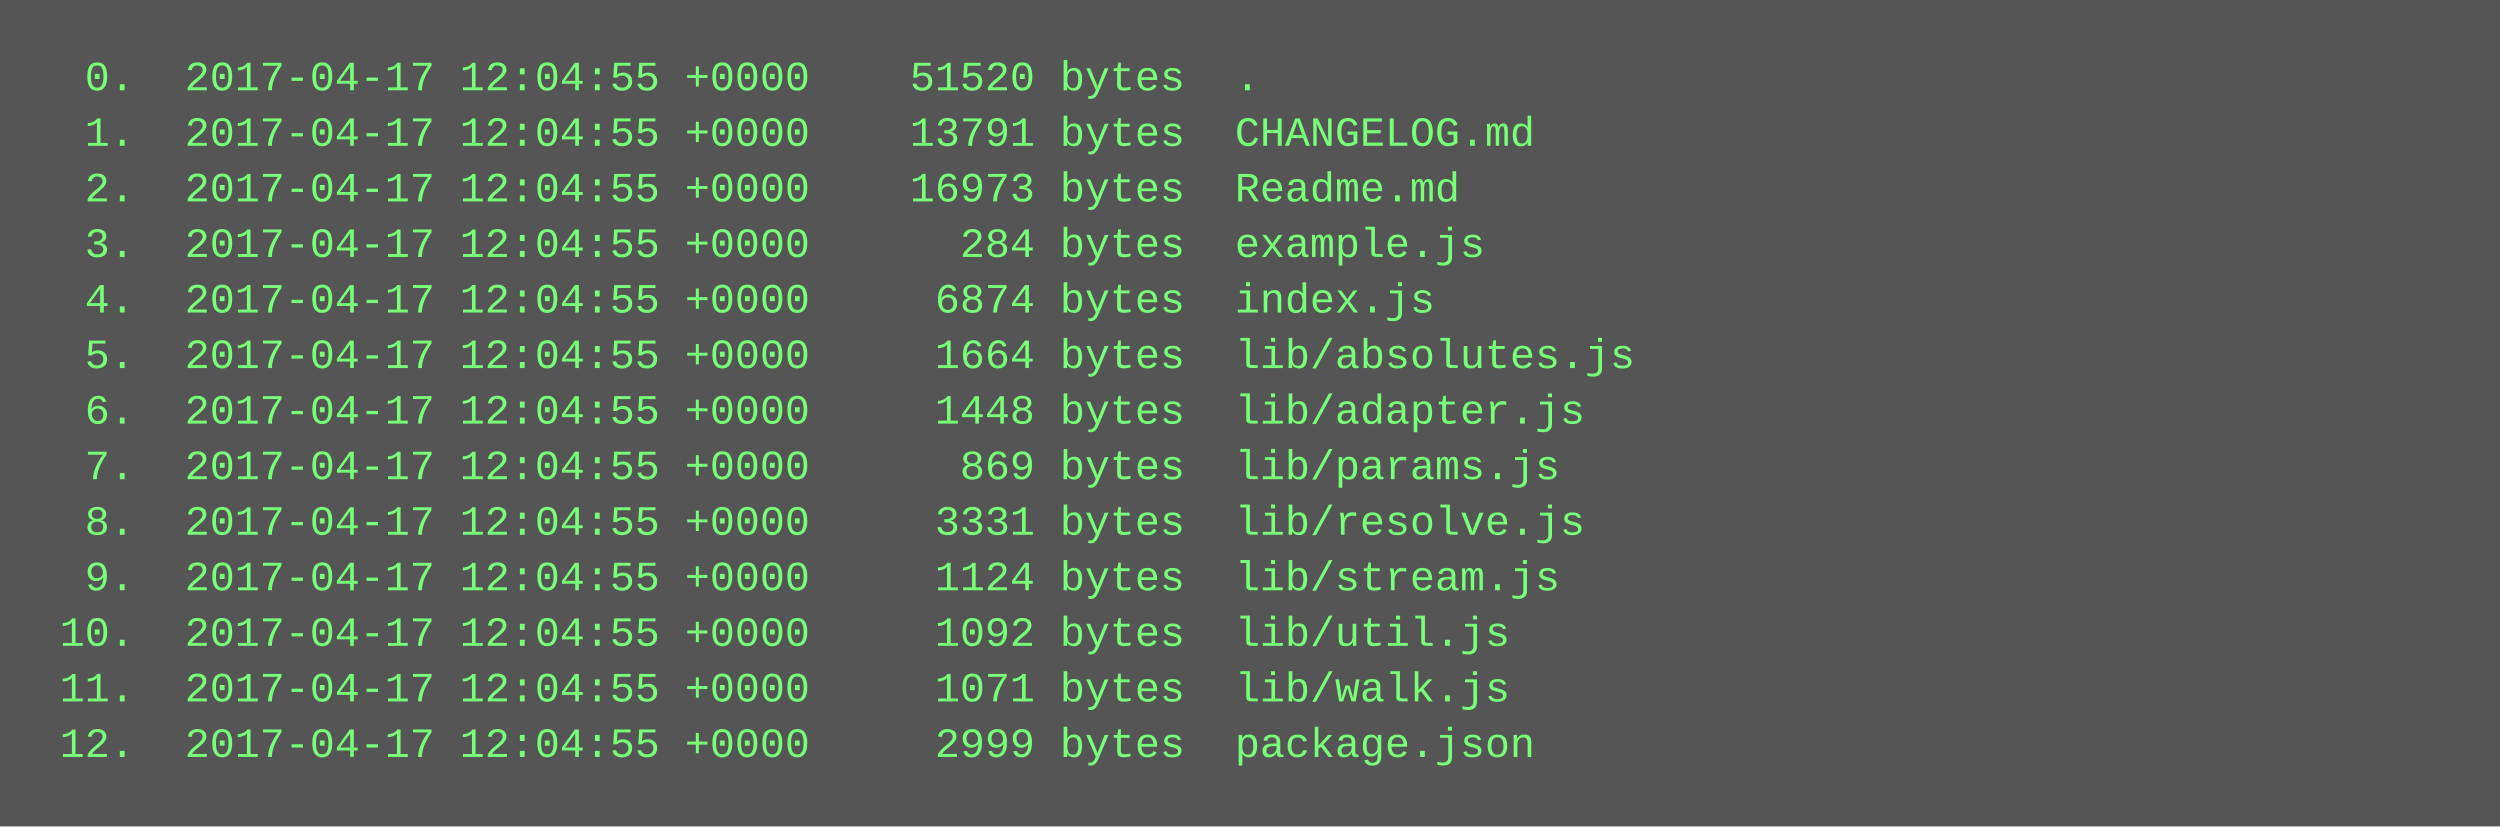
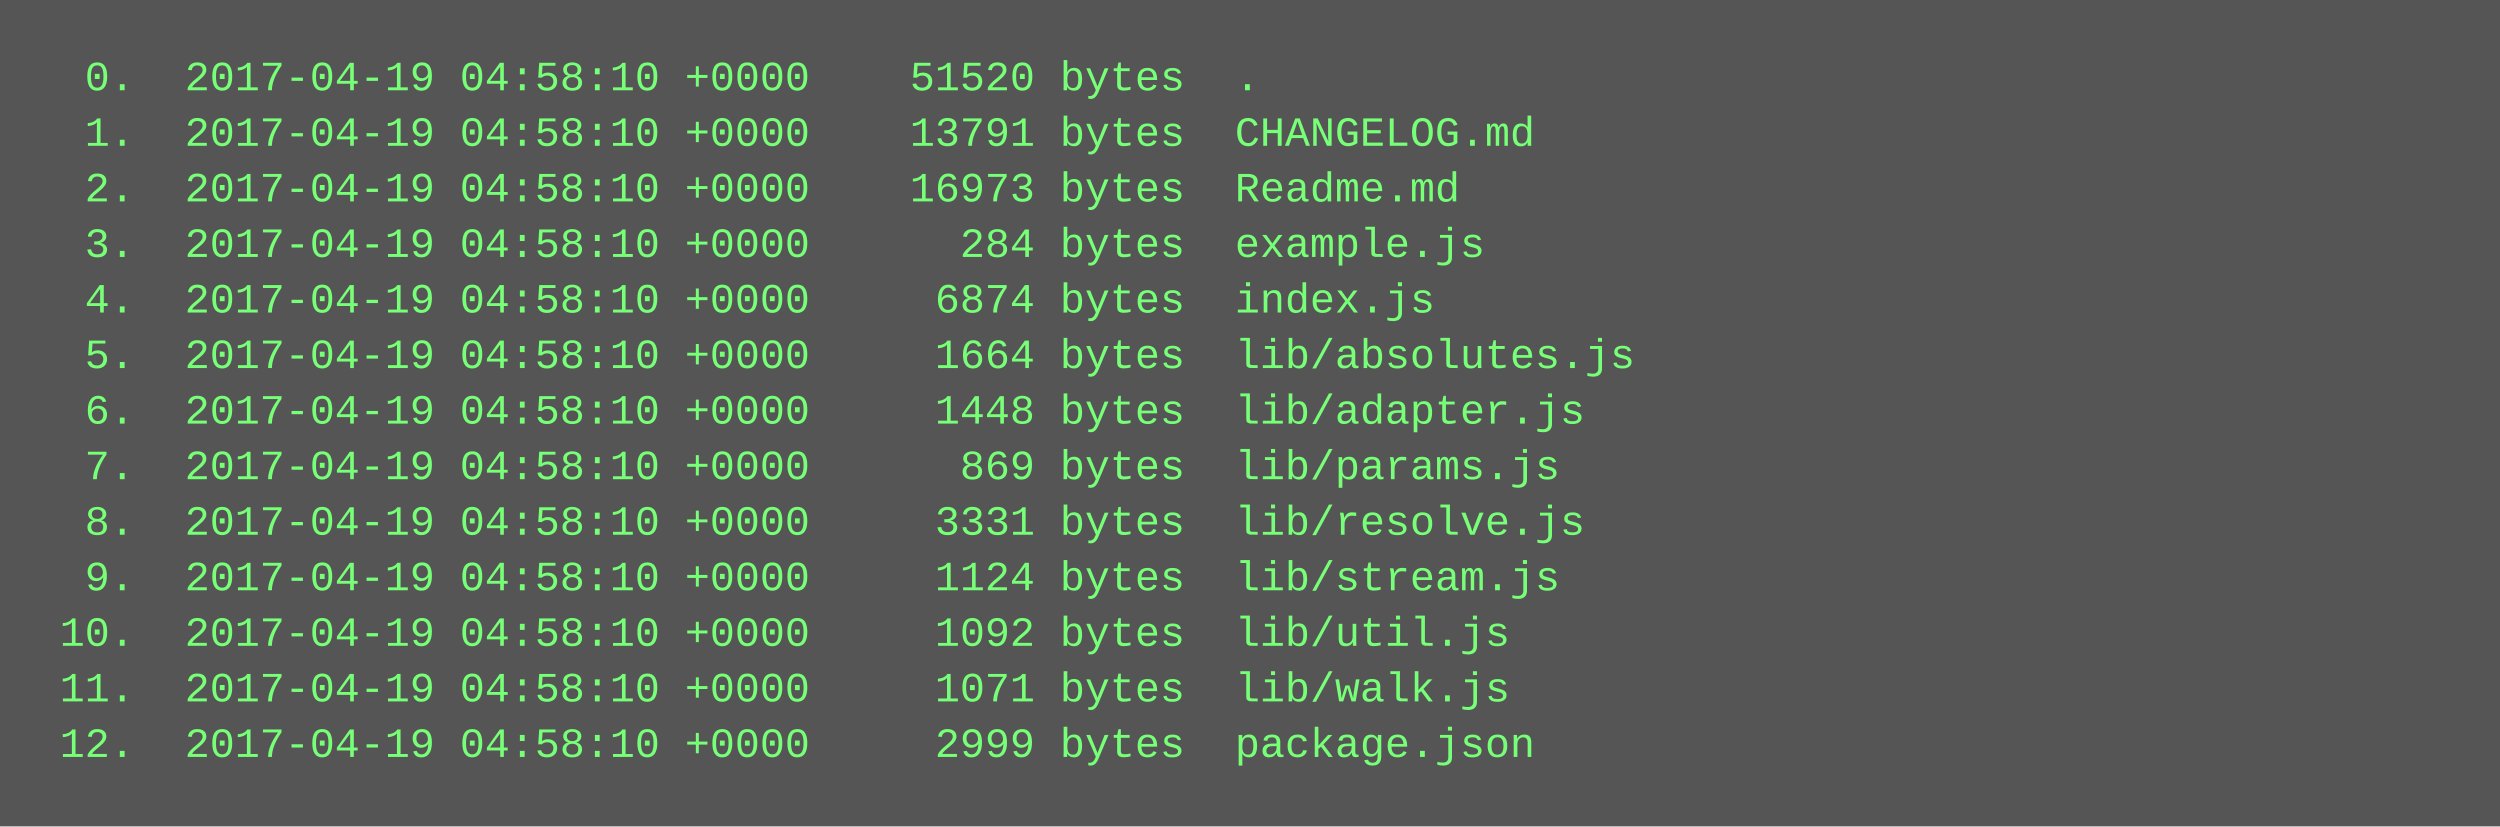
<svg xmlns="http://www.w3.org/2000/svg" height="238" width="720">
  <rect height="238" fill="#555" width="720" />
  <text fill="#7f7" font-family="Courier New" font-size="12" xml:space="preserve">
-     <tspan x="10" y="26">  0.  2017-04-17 12:04:55 +0000    51520 bytes  .</tspan>
-     <tspan x="10" y="42">  1.  2017-04-17 12:04:55 +0000    13791 bytes  CHANGELOG.md</tspan>
-     <tspan x="10" y="58">  2.  2017-04-17 12:04:55 +0000    16973 bytes  Readme.md</tspan>
-     <tspan x="10" y="74">  3.  2017-04-17 12:04:55 +0000      284 bytes  example.js</tspan>
-     <tspan x="10" y="90">  4.  2017-04-17 12:04:55 +0000     6874 bytes  index.js</tspan>
-     <tspan x="10" y="106">  5.  2017-04-17 12:04:55 +0000     1664 bytes  lib/absolutes.js</tspan>
-     <tspan x="10" y="122">  6.  2017-04-17 12:04:55 +0000     1448 bytes  lib/adapter.js</tspan>
-     <tspan x="10" y="138">  7.  2017-04-17 12:04:55 +0000      869 bytes  lib/params.js</tspan>
-     <tspan x="10" y="154">  8.  2017-04-17 12:04:55 +0000     3331 bytes  lib/resolve.js</tspan>
-     <tspan x="10" y="170">  9.  2017-04-17 12:04:55 +0000     1124 bytes  lib/stream.js</tspan>
-     <tspan x="10" y="186"> 10.  2017-04-17 12:04:55 +0000     1092 bytes  lib/util.js</tspan>
-     <tspan x="10" y="202"> 11.  2017-04-17 12:04:55 +0000     1071 bytes  lib/walk.js</tspan>
-     <tspan x="10" y="218"> 12.  2017-04-17 12:04:55 +0000     2999 bytes  package.json</tspan>
+     <tspan x="10" y="26">  0.  2017-04-19 04:58:10 +0000    51520 bytes  .</tspan>
+     <tspan x="10" y="42">  1.  2017-04-19 04:58:10 +0000    13791 bytes  CHANGELOG.md</tspan>
+     <tspan x="10" y="58">  2.  2017-04-19 04:58:10 +0000    16973 bytes  Readme.md</tspan>
+     <tspan x="10" y="74">  3.  2017-04-19 04:58:10 +0000      284 bytes  example.js</tspan>
+     <tspan x="10" y="90">  4.  2017-04-19 04:58:10 +0000     6874 bytes  index.js</tspan>
+     <tspan x="10" y="106">  5.  2017-04-19 04:58:10 +0000     1664 bytes  lib/absolutes.js</tspan>
+     <tspan x="10" y="122">  6.  2017-04-19 04:58:10 +0000     1448 bytes  lib/adapter.js</tspan>
+     <tspan x="10" y="138">  7.  2017-04-19 04:58:10 +0000      869 bytes  lib/params.js</tspan>
+     <tspan x="10" y="154">  8.  2017-04-19 04:58:10 +0000     3331 bytes  lib/resolve.js</tspan>
+     <tspan x="10" y="170">  9.  2017-04-19 04:58:10 +0000     1124 bytes  lib/stream.js</tspan>
+     <tspan x="10" y="186"> 10.  2017-04-19 04:58:10 +0000     1092 bytes  lib/util.js</tspan>
+     <tspan x="10" y="202"> 11.  2017-04-19 04:58:10 +0000     1071 bytes  lib/walk.js</tspan>
+     <tspan x="10" y="218"> 12.  2017-04-19 04:58:10 +0000     2999 bytes  package.json</tspan>
  </text>
</svg>
